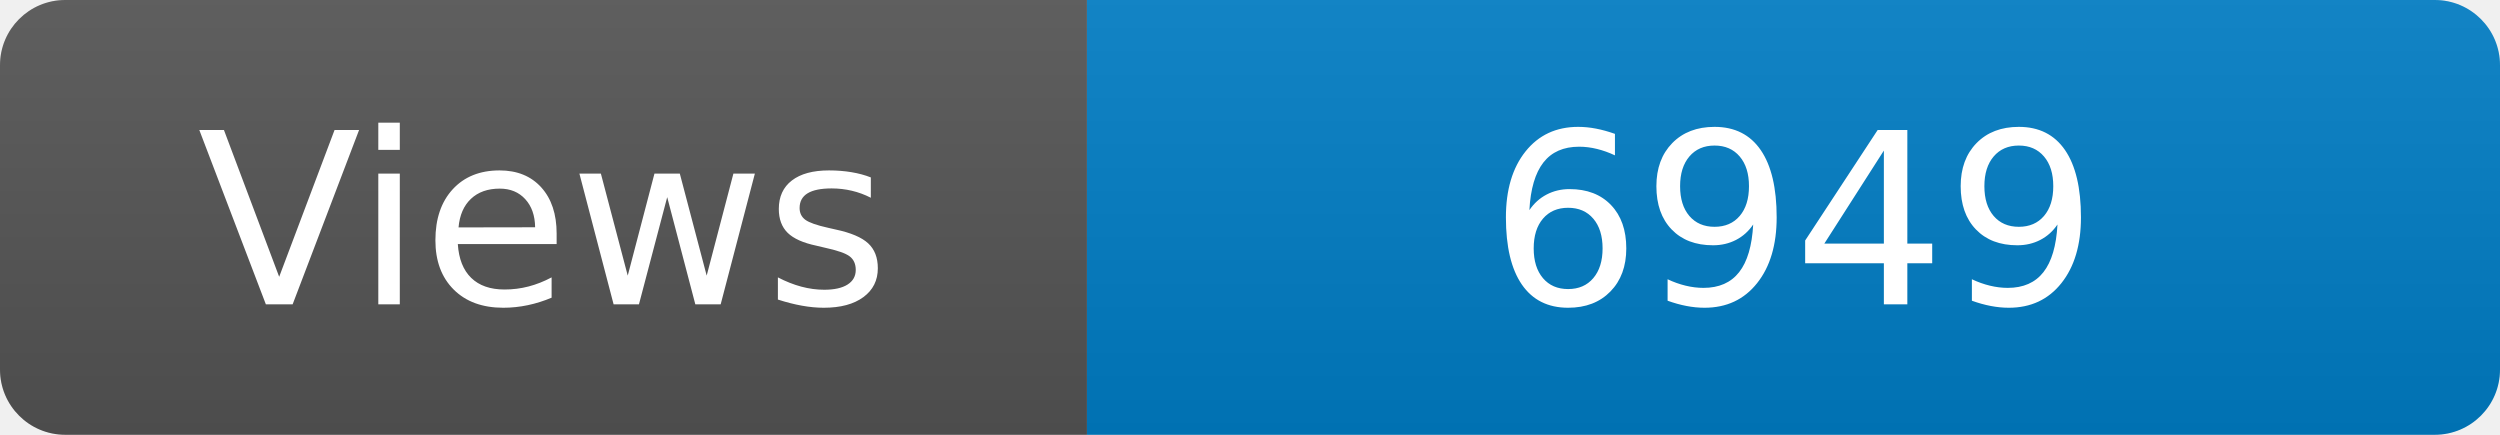
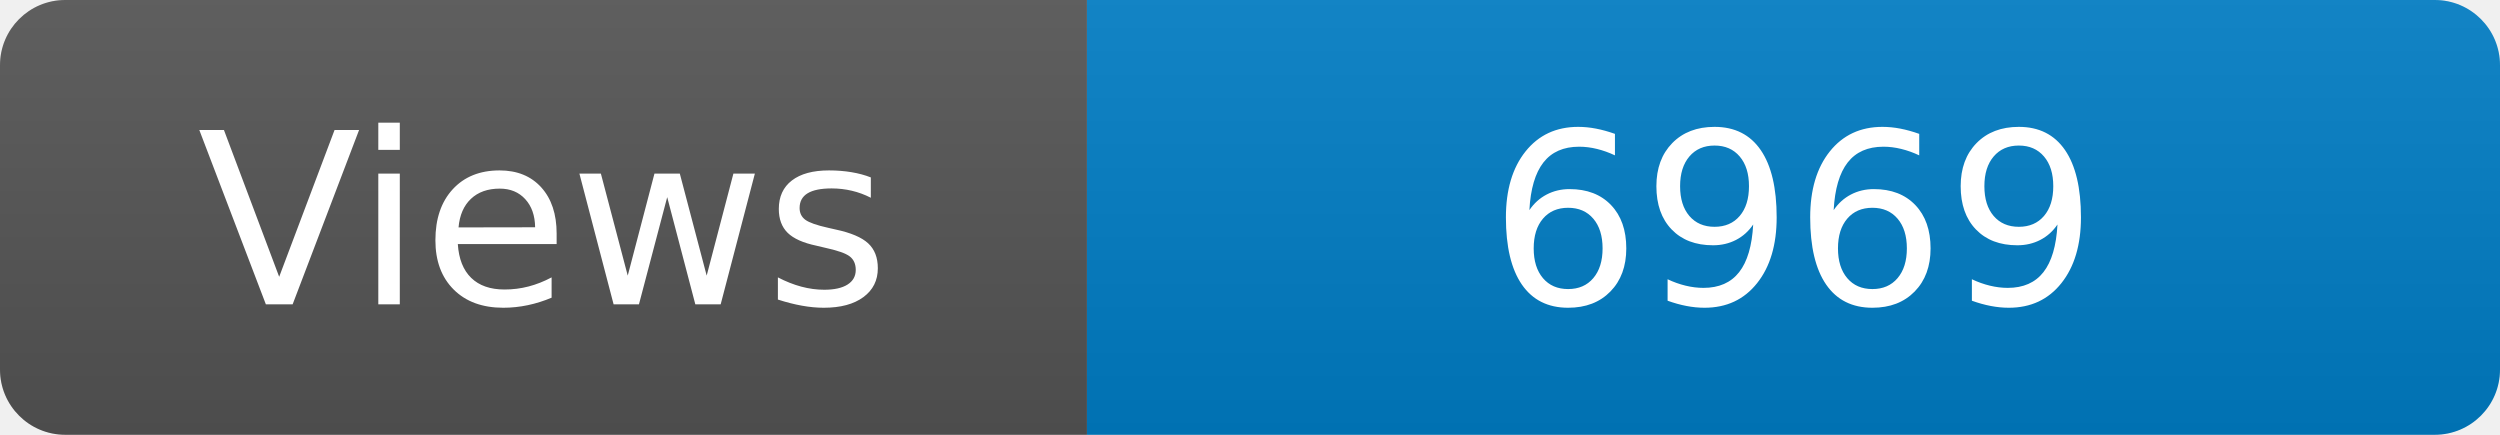
<svg xmlns="http://www.w3.org/2000/svg" width="115" height="20" role="img" aria-label="Maintained?: yes">
  <linearGradient id="s" x2="0" y2="100%">
    <stop offset="0" stop-color="#bbb" stop-opacity=".1" />
    <stop offset="1" stop-opacity=".1" />
  </linearGradient>
  <clipPath id="r">
    <rect width="115" height="20" rx="3" fill="#fff" />
  </clipPath>
  <g clip-path="url(#r)">
    <rect width="50" height="20" fill="#555" />
    <rect x="50" width="160" height="20" fill="#007ec6" />
    <rect width="115" height="20" fill="url(#s)" />
  </g>
  <g fill="#fff" text-anchor="middle" font-family="Verdana,Geneva,DejaVu Sans,sans-serif" font-size="110">
    <text x="250" y="140" transform="scale(.1)" fill="#fff">Views</text>
-     <text x="825" y="140" transform="scale(.1)" fill="#fff">6949</text>
+     <text x="825" y="140" transform="scale(.1)" fill="#fff">6969</text>
  </g>
</svg>
